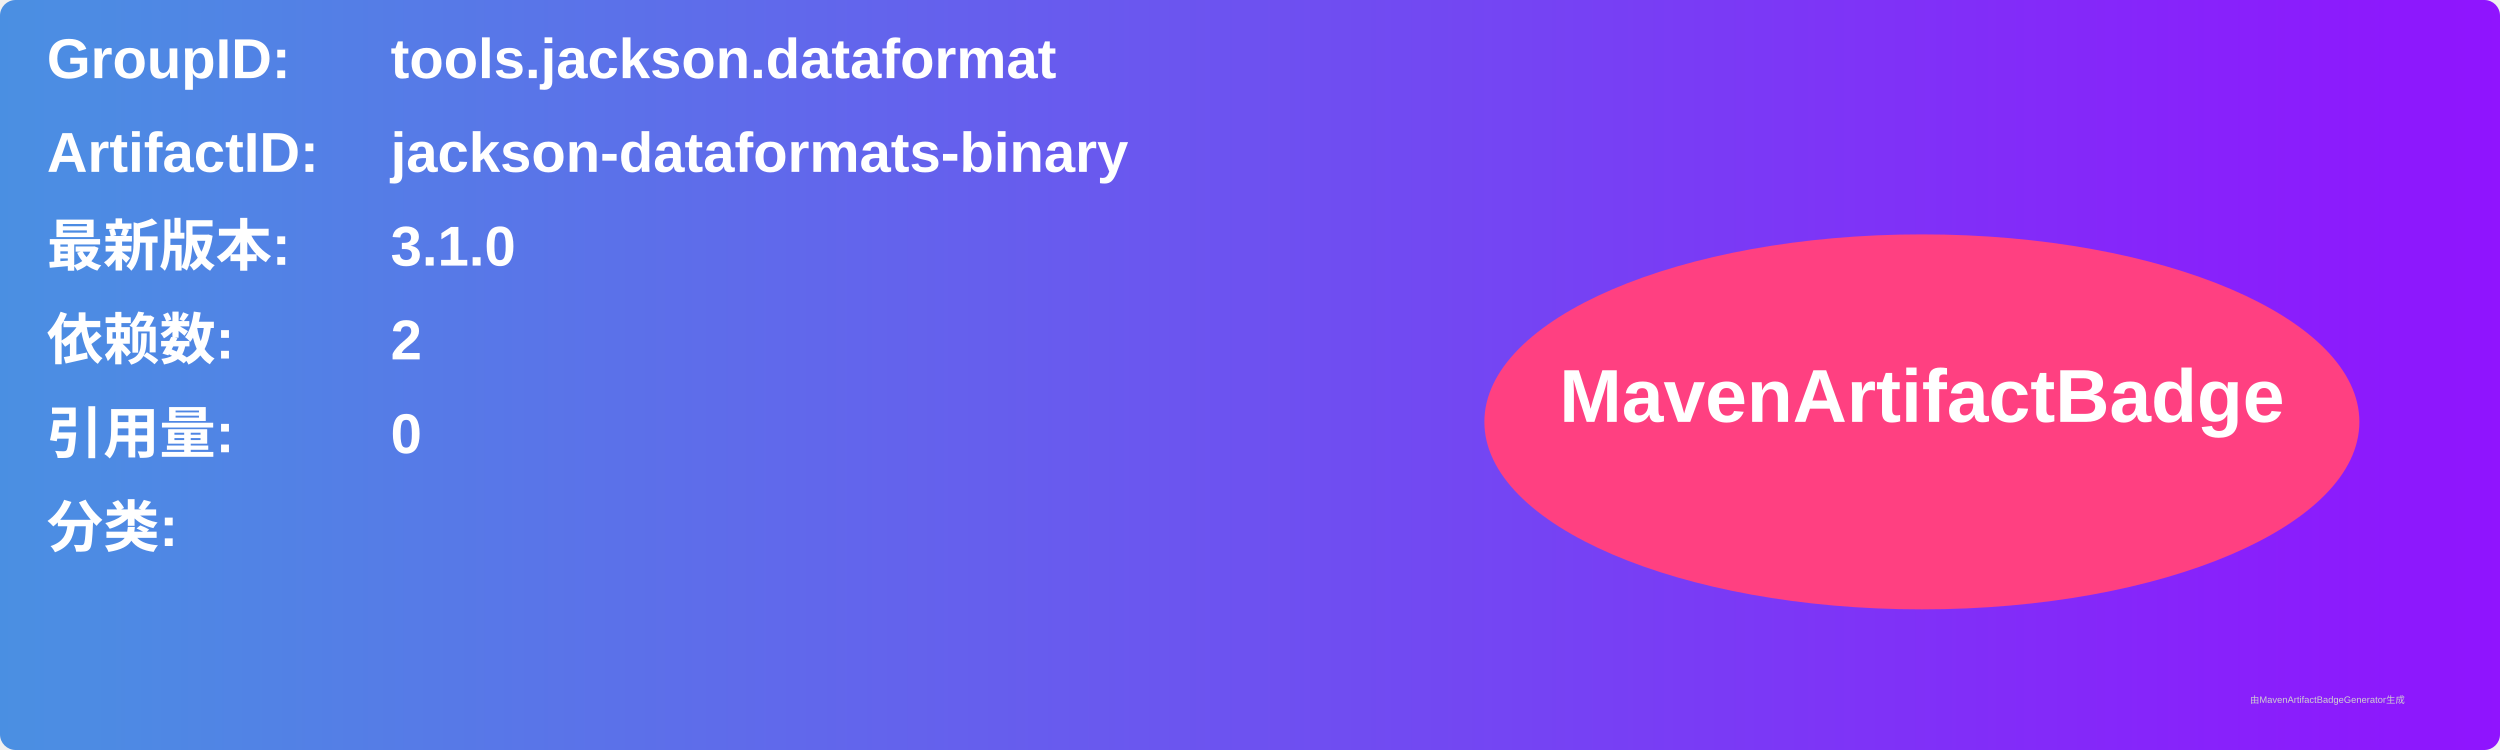
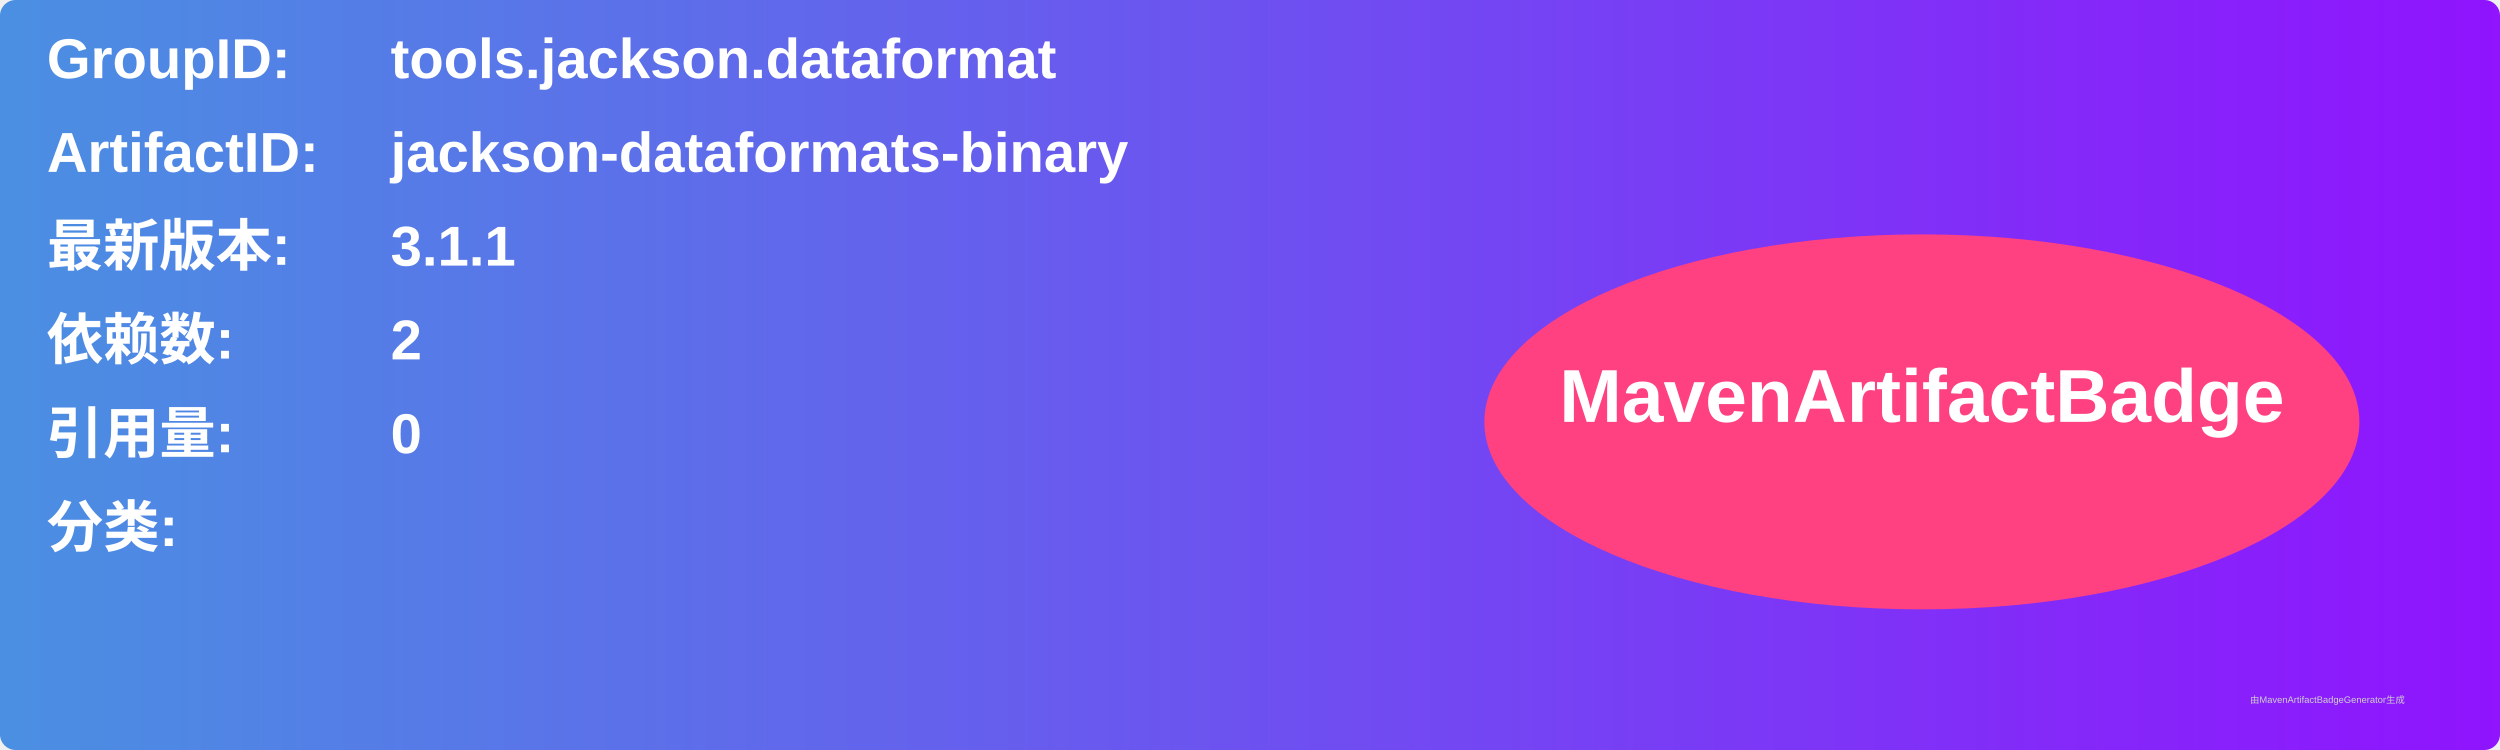
<svg xmlns="http://www.w3.org/2000/svg" width="800" height="240" viewBox="0 0 800 240">
  <linearGradient id="grad" x1="0%" y1="0%" x2="100%" y2="0%">
    <stop offset="0%" stop-color="#4a90e2" />
    <stop offset="100%" stop-color="#9013fe" />
  </linearGradient>
  <rect width="100%" height="100%" rx="5" ry="5" fill="url(#grad)" />
  <g transform="translate(15, 15)">
    <text x="0" y="10" font-family="Arial" font-size="18" fill="white" font-weight="bold" width="260">GroupID:</text>
    <text x="110" y="10" font-family="Arial" font-size="18" fill="white" font-weight="bold" width="460">tools.jackson.dataformat</text>
    <text x="0" y="40" font-family="Arial" font-size="18" fill="white" font-weight="bold" width="260">ArtifactID:</text>
    <text x="110" y="40" font-family="Arial" font-size="18" fill="white" font-weight="bold" width="460">jackson-dataformats-binary</text>
    <text x="0" y="70" font-family="Arial" font-size="18" fill="white" font-weight="bold">最新版本:</text>
    <text x="110" y="70" font-family="Arial" font-size="18" fill="white" font-weight="bold">
-       <tspan font-weight="bold">3.1.0</tspan>
+       <tspan font-weight="bold">3.1.1</tspan>
    </text>
    <text x="0" y="100" font-family="Arial" font-size="18" fill="white" font-weight="bold">依赖数: </text>
    <text x="110" y="100" font-family="Arial" font-size="18" fill="white">
      <tspan font-weight="bold">2</tspan>
    </text>
    <text x="0" y="130" font-family="Arial" font-size="18" fill="white" font-weight="bold">引用量: </text>
    <text x="110" y="130" font-family="Arial" font-size="18" fill="white">
      <tspan font-weight="bold">0</tspan>
    </text>
    <text x="0" y="160" font-family="Arial" font-size="18" fill="white" font-weight="bold">分类:</text>
    <text x="10" y="190" font-family="Arial" font-size="10" fill="white">
      <tspan font-weight="bold" />
    </text>
    <ellipse cx="600" cy="120" rx="140" ry="60" fill="#ff4081" />
    <text x="600" y="120" text-anchor="middle" font-family="Arial" font-size="24" fill="white" font-weight="bold">MavenArtifactBadge</text>
  </g>
  <text x="720" y="225" font-family="Arial" font-size="3" fill="#d0d0d0">由MavenArtifactBadgeGenerator生成</text>
</svg>
